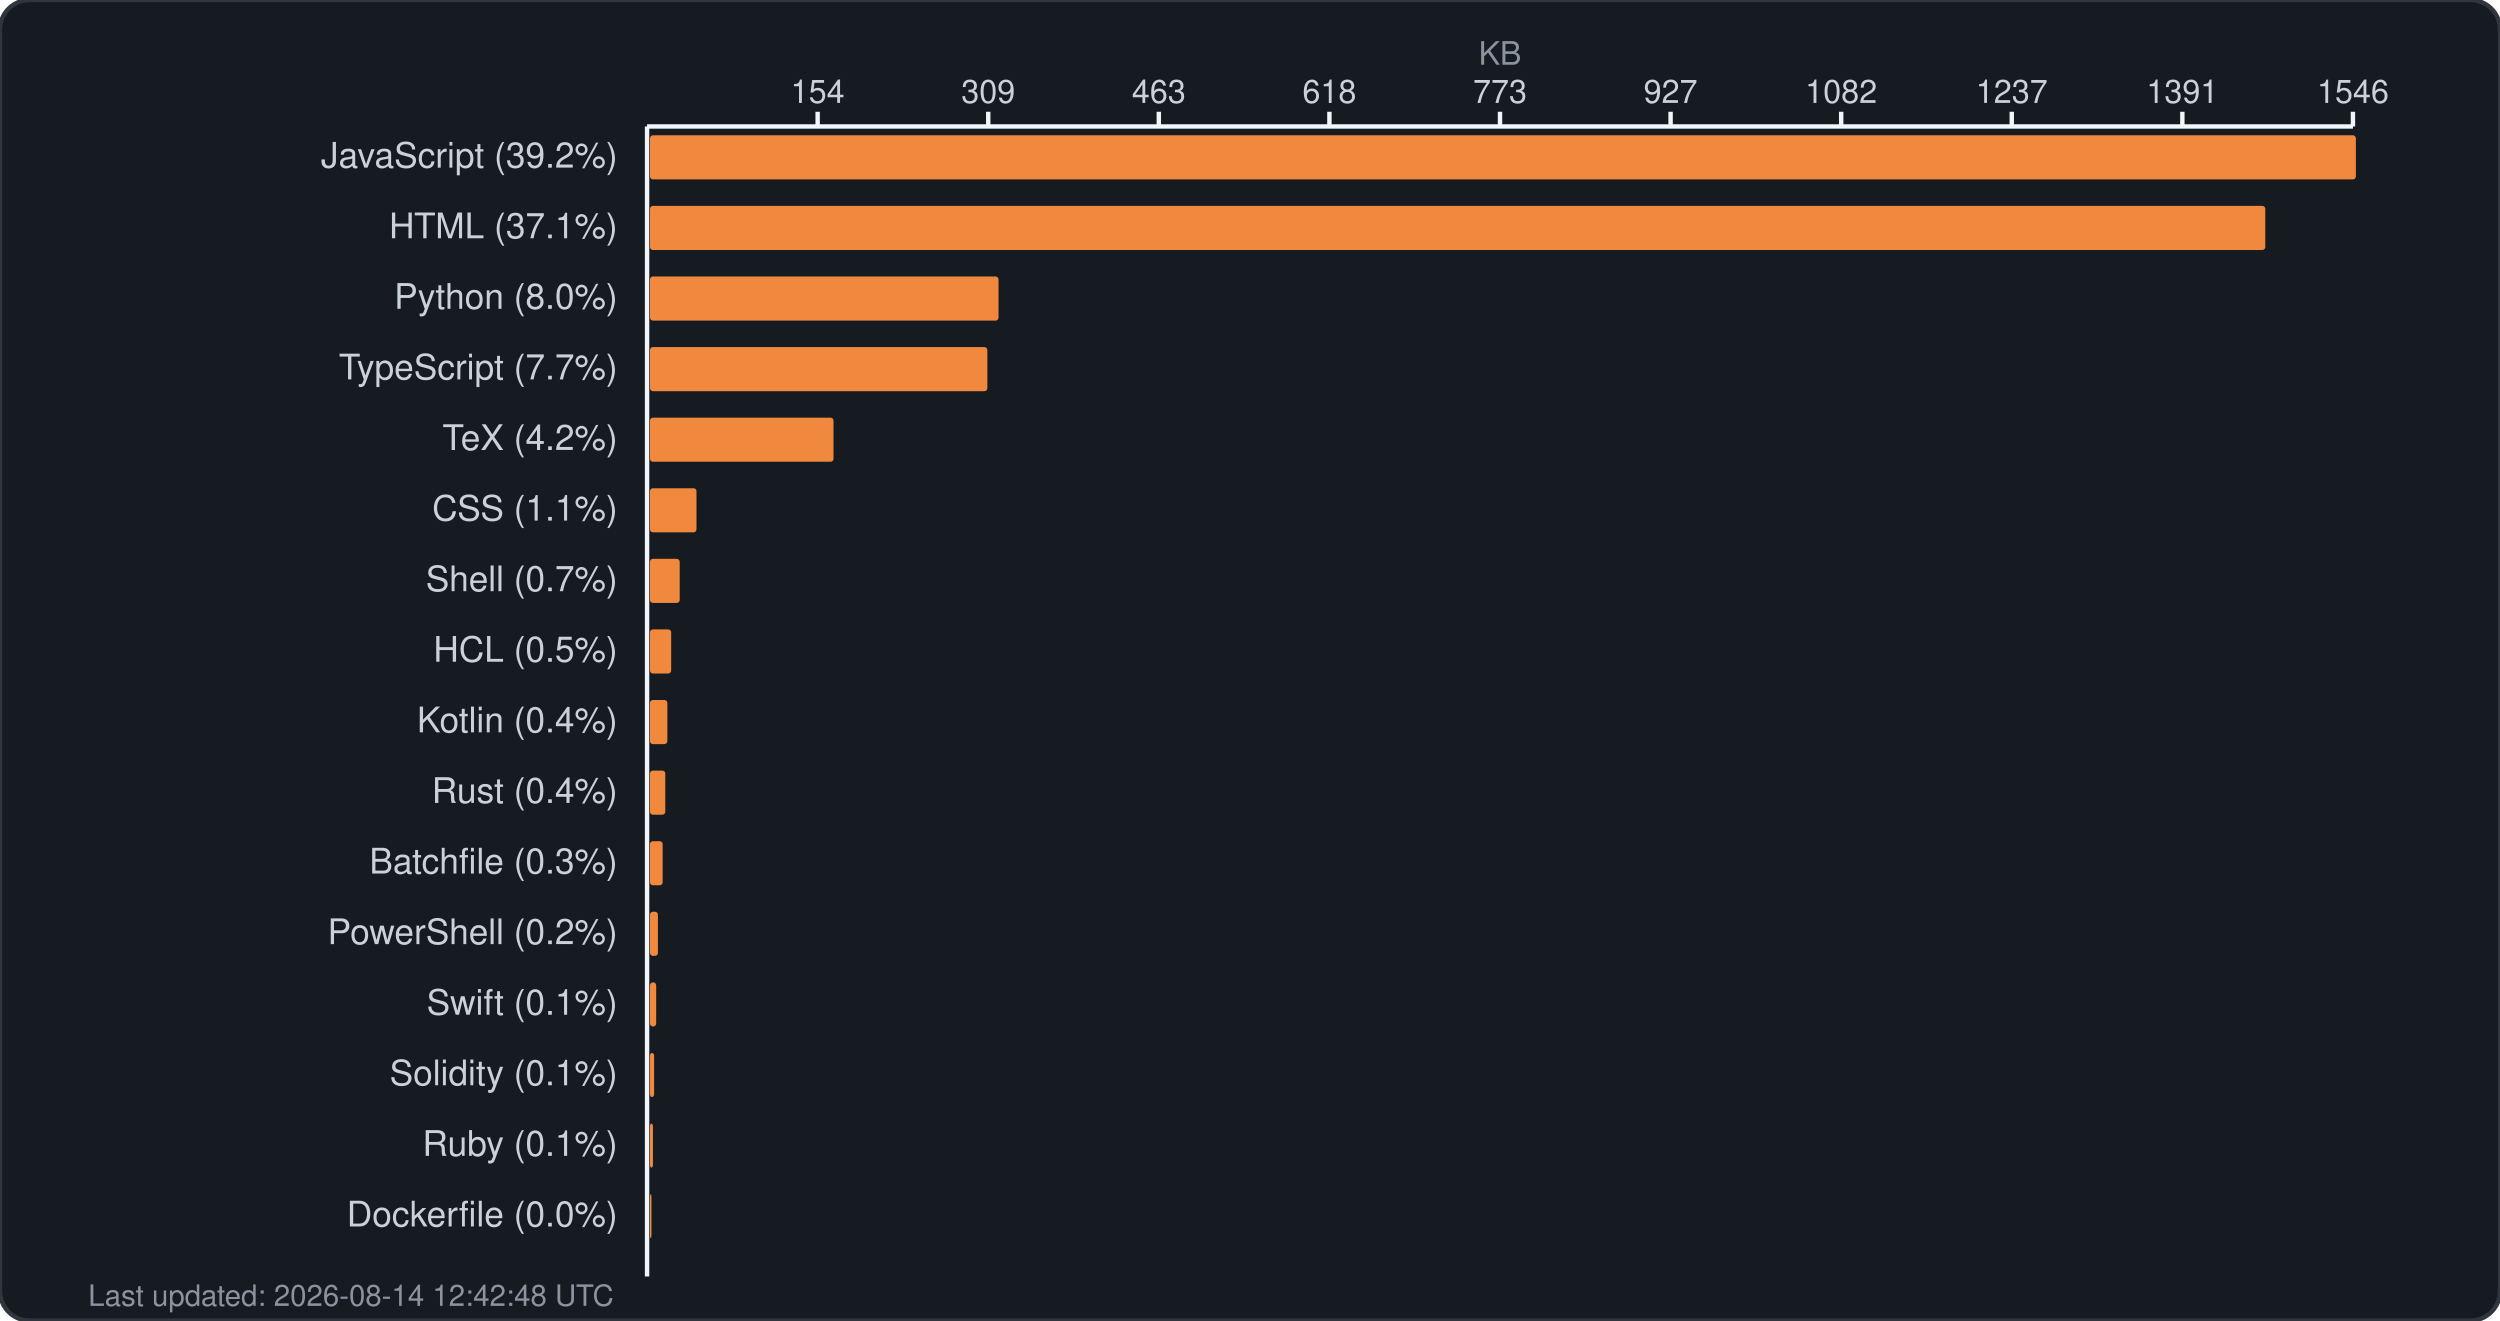
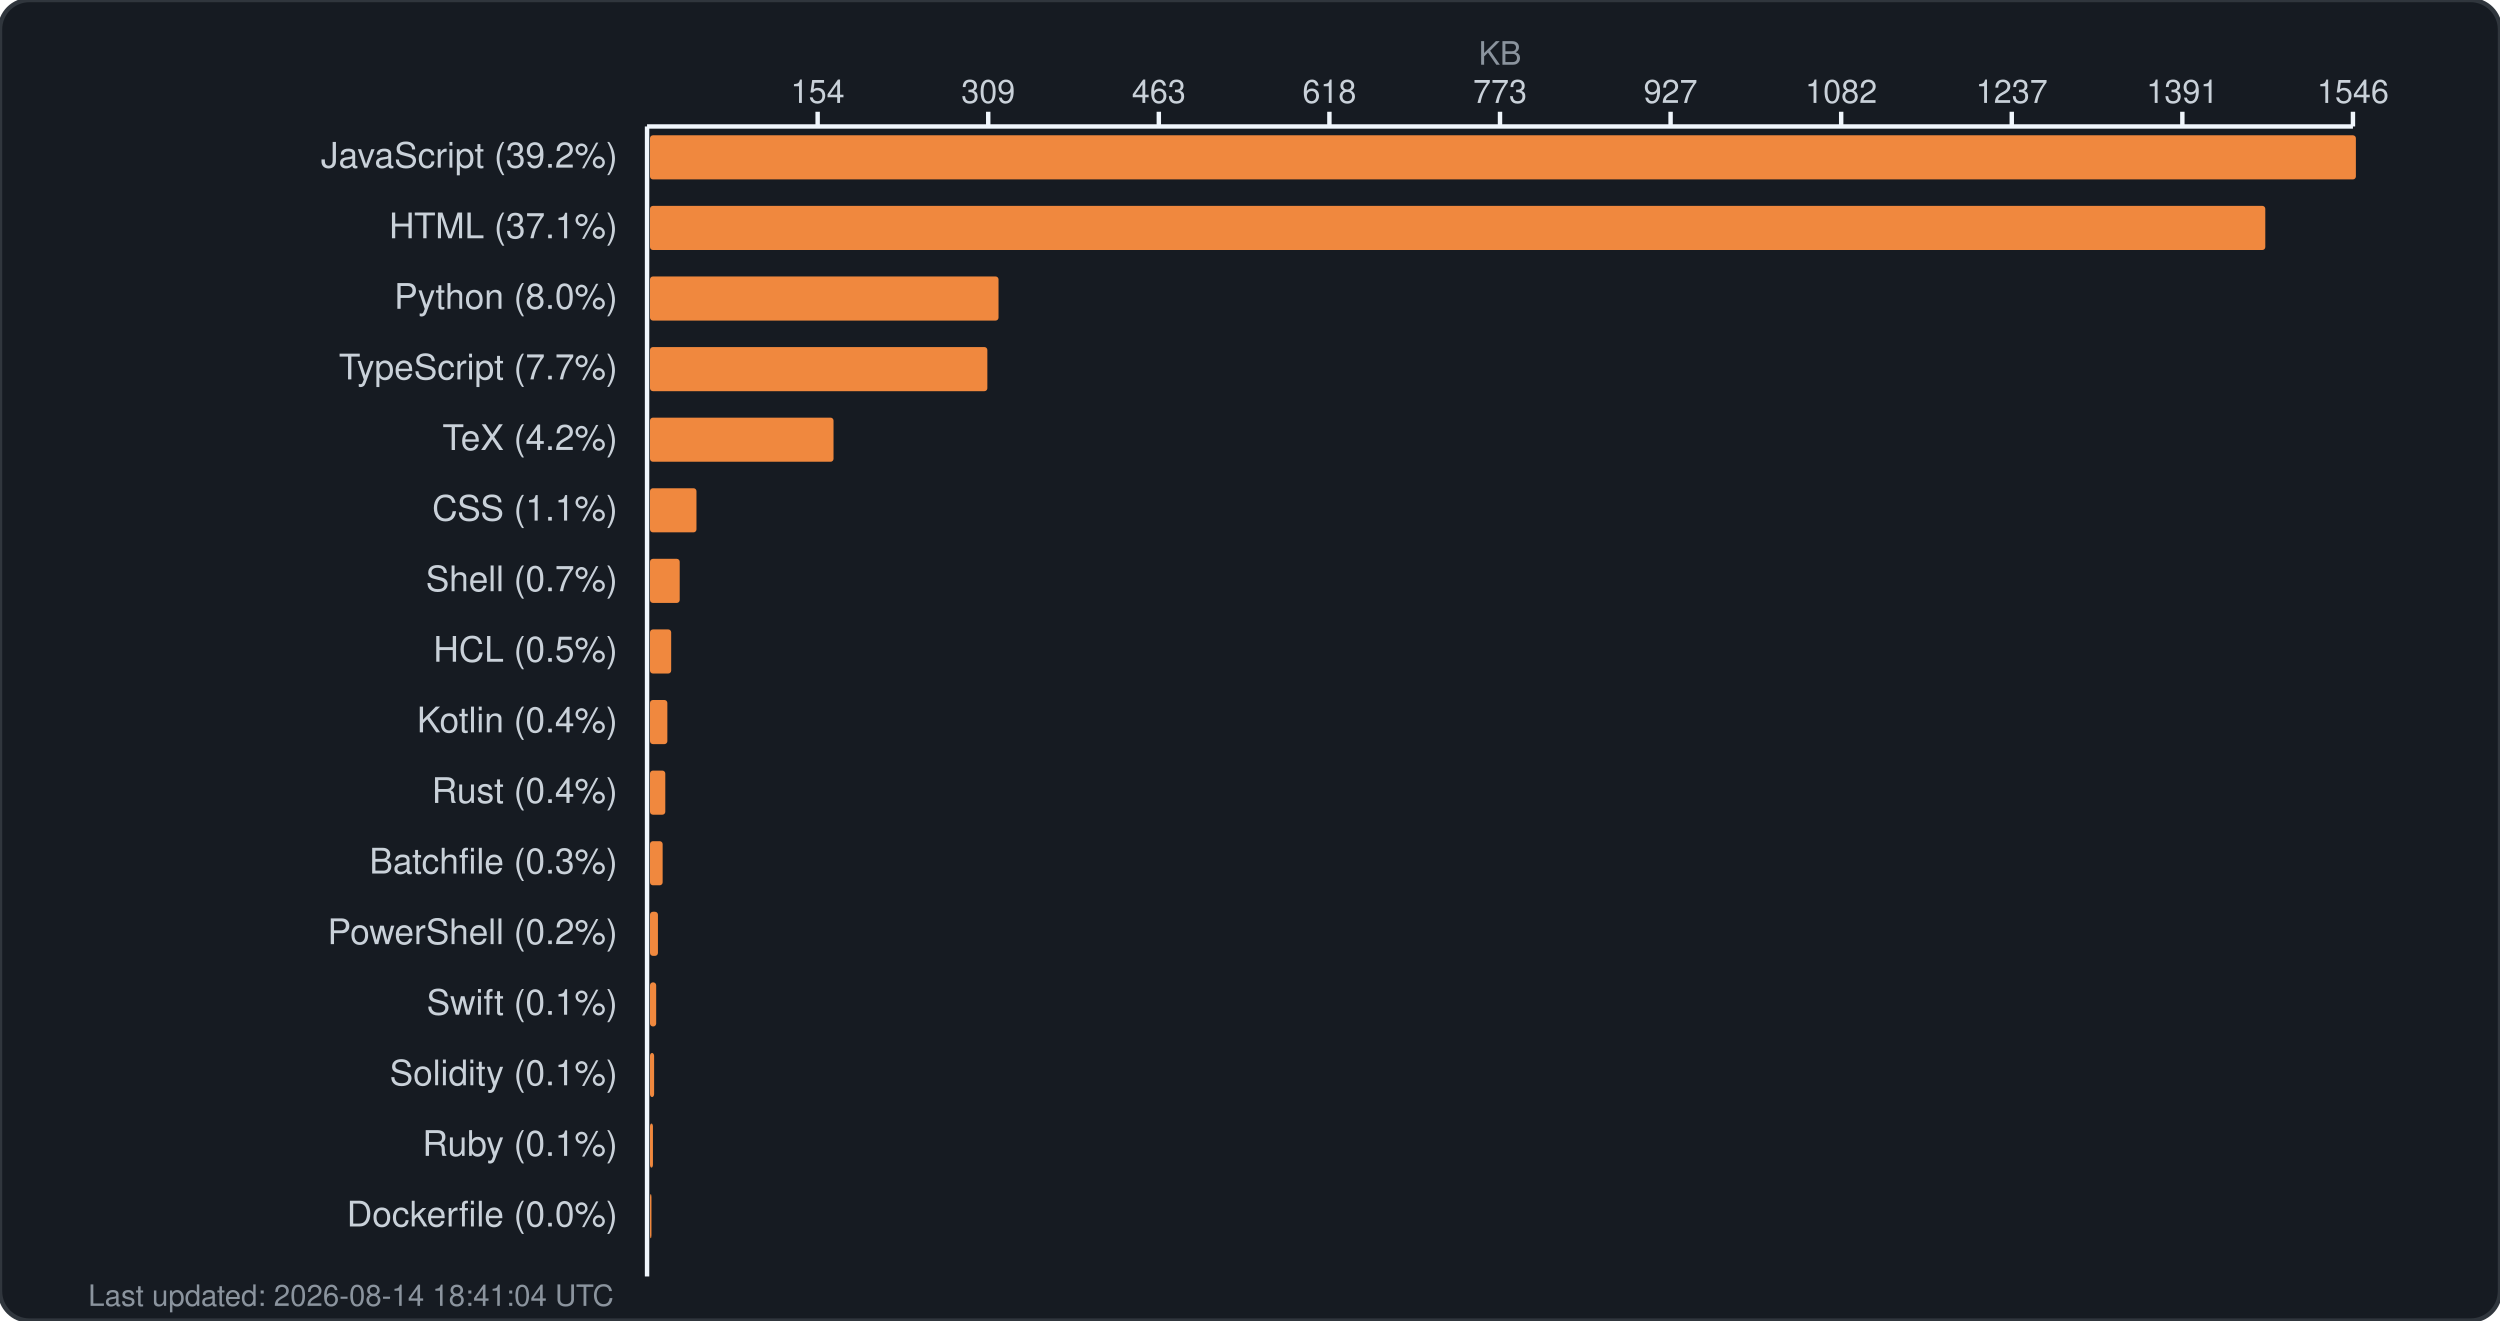
<svg xmlns="http://www.w3.org/2000/svg" width="850" height="449" viewBox="0 0 850 449" fill="none">
  <rect width="850" height="449" rx="10" fill="#161b22" stroke="#30363d" stroke-width="1.5" />
  <text x="510.0" y="22" fill="#8b949e" font-family="-apple-system, BlinkMacSystemFont, 'Segoe UI', Helvetica, Arial, sans-serif" font-size="11" text-anchor="middle">KB</text>
  <g fill="#c9d1d9" font-family="-apple-system, BlinkMacSystemFont, 'Segoe UI', Helvetica, Arial, sans-serif" font-size="11">
    <text x="278.0" y="35" text-anchor="middle">154</text>
    <line x1="278.0" y1="38" x2="278.0" y2="43" stroke="#f0f6fc" stroke-width="1.5" />
    <text x="336.0" y="35" text-anchor="middle">309</text>
    <line x1="336.0" y1="38" x2="336.0" y2="43" stroke="#f0f6fc" stroke-width="1.5" />
    <text x="394.0" y="35" text-anchor="middle">463</text>
    <line x1="394.0" y1="38" x2="394.0" y2="43" stroke="#f0f6fc" stroke-width="1.5" />
    <text x="452.0" y="35" text-anchor="middle">618</text>
    <line x1="452.0" y1="38" x2="452.0" y2="43" stroke="#f0f6fc" stroke-width="1.5" />
    <text x="510.0" y="35" text-anchor="middle">773</text>
    <line x1="510.0" y1="38" x2="510.0" y2="43" stroke="#f0f6fc" stroke-width="1.5" />
    <text x="568.0" y="35" text-anchor="middle">927</text>
    <line x1="568.0" y1="38" x2="568.0" y2="43" stroke="#f0f6fc" stroke-width="1.5" />
    <text x="626.0" y="35" text-anchor="middle">1082</text>
    <line x1="626.0" y1="38" x2="626.0" y2="43" stroke="#f0f6fc" stroke-width="1.5" />
    <text x="684.0" y="35" text-anchor="middle">1237</text>
    <line x1="684.0" y1="38" x2="684.0" y2="43" stroke="#f0f6fc" stroke-width="1.5" />
    <text x="742.0" y="35" text-anchor="middle">1391</text>
    <line x1="742.0" y1="38" x2="742.0" y2="43" stroke="#f0f6fc" stroke-width="1.5" />
    <text x="800.0" y="35" text-anchor="middle">1546</text>
    <line x1="800.0" y1="38" x2="800.0" y2="43" stroke="#f0f6fc" stroke-width="1.5" />
    <line x1="220" y1="43" x2="800" y2="43" stroke="#f0f6fc" stroke-width="1.5" />
    <line x1="220" y1="43" x2="220" y2="434" stroke="#f0f6fc" stroke-width="1.5" />
  </g>
  <g>
    <text x="210" y="57" fill="#c9d1d9" font-family="-apple-system, BlinkMacSystemFont, 'Segoe UI', Helvetica, Arial, sans-serif" font-size="12" text-anchor="end">JavaScript (39.2%)</text>
    <rect x="221" y="46" width="580.0" height="15" rx="1" fill="#f0883e" />
    <text x="210" y="81" fill="#c9d1d9" font-family="-apple-system, BlinkMacSystemFont, 'Segoe UI', Helvetica, Arial, sans-serif" font-size="12" text-anchor="end">HTML (37.1%)</text>
    <rect x="221" y="70" width="549.2" height="15" rx="1" fill="#f0883e" />
    <text x="210" y="105" fill="#c9d1d9" font-family="-apple-system, BlinkMacSystemFont, 'Segoe UI', Helvetica, Arial, sans-serif" font-size="12" text-anchor="end">Python (8.0%)</text>
    <rect x="221" y="94" width="118.5" height="15" rx="1" fill="#f0883e" />
    <text x="210" y="129" fill="#c9d1d9" font-family="-apple-system, BlinkMacSystemFont, 'Segoe UI', Helvetica, Arial, sans-serif" font-size="12" text-anchor="end">TypeScript (7.7%)</text>
    <rect x="221" y="118" width="114.7" height="15" rx="1" fill="#f0883e" />
    <text x="210" y="153" fill="#c9d1d9" font-family="-apple-system, BlinkMacSystemFont, 'Segoe UI', Helvetica, Arial, sans-serif" font-size="12" text-anchor="end">TeX (4.2%)</text>
    <rect x="221" y="142" width="62.4" height="15" rx="1" fill="#f0883e" />
    <text x="210" y="177" fill="#c9d1d9" font-family="-apple-system, BlinkMacSystemFont, 'Segoe UI', Helvetica, Arial, sans-serif" font-size="12" text-anchor="end">CSS (1.1%)</text>
    <rect x="221" y="166" width="15.8" height="15" rx="1" fill="#f0883e" />
    <text x="210" y="201" fill="#c9d1d9" font-family="-apple-system, BlinkMacSystemFont, 'Segoe UI', Helvetica, Arial, sans-serif" font-size="12" text-anchor="end">Shell (0.7%)</text>
    <rect x="221" y="190" width="10.1" height="15" rx="1" fill="#f0883e" />
    <text x="210" y="225" fill="#c9d1d9" font-family="-apple-system, BlinkMacSystemFont, 'Segoe UI', Helvetica, Arial, sans-serif" font-size="12" text-anchor="end">HCL (0.5%)</text>
    <rect x="221" y="214" width="7.2" height="15" rx="1" fill="#f0883e" />
    <text x="210" y="249" fill="#c9d1d9" font-family="-apple-system, BlinkMacSystemFont, 'Segoe UI', Helvetica, Arial, sans-serif" font-size="12" text-anchor="end">Kotlin (0.4%)</text>
    <rect x="221" y="238" width="5.9" height="15" rx="1" fill="#f0883e" />
    <text x="210" y="273" fill="#c9d1d9" font-family="-apple-system, BlinkMacSystemFont, 'Segoe UI', Helvetica, Arial, sans-serif" font-size="12" text-anchor="end">Rust (0.4%)</text>
    <rect x="221" y="262" width="5.2" height="15" rx="1" fill="#f0883e" />
    <text x="210" y="297" fill="#c9d1d9" font-family="-apple-system, BlinkMacSystemFont, 'Segoe UI', Helvetica, Arial, sans-serif" font-size="12" text-anchor="end">Batchfile (0.3%)</text>
    <rect x="221" y="286" width="4.3" height="15" rx="1" fill="#f0883e" />
    <text x="210" y="321" fill="#c9d1d9" font-family="-apple-system, BlinkMacSystemFont, 'Segoe UI', Helvetica, Arial, sans-serif" font-size="12" text-anchor="end">PowerShell (0.2%)</text>
    <rect x="221" y="310" width="2.7" height="15" rx="1" fill="#f0883e" />
    <text x="210" y="345" fill="#c9d1d9" font-family="-apple-system, BlinkMacSystemFont, 'Segoe UI', Helvetica, Arial, sans-serif" font-size="12" text-anchor="end">Swift (0.1%)</text>
    <rect x="221" y="334" width="2.1" height="15" rx="1" fill="#f0883e" />
    <text x="210" y="369" fill="#c9d1d9" font-family="-apple-system, BlinkMacSystemFont, 'Segoe UI', Helvetica, Arial, sans-serif" font-size="12" text-anchor="end">Solidity (0.1%)</text>
    <rect x="221" y="358" width="1.4" height="15" rx="1" fill="#f0883e" />
    <text x="210" y="393" fill="#c9d1d9" font-family="-apple-system, BlinkMacSystemFont, 'Segoe UI', Helvetica, Arial, sans-serif" font-size="12" text-anchor="end">Ruby (0.1%)</text>
    <rect x="221" y="382" width="1.0" height="15" rx="1" fill="#f0883e" />
    <text x="210" y="417" fill="#c9d1d9" font-family="-apple-system, BlinkMacSystemFont, 'Segoe UI', Helvetica, Arial, sans-serif" font-size="12" text-anchor="end">Dockerfile (0.0%)</text>
    <rect x="221" y="406" width="0.5" height="15" rx="1" fill="#f0883e" />
-     <text x="30" y="444" fill="#8b949e" font-family="-apple-system, BlinkMacSystemFont, 'Segoe UI', Helvetica, Arial, sans-serif" font-size="10">Last updated: 2026-08-14 12:42:48 UTC</text>
+     <text x="30" y="444" fill="#8b949e" font-family="-apple-system, BlinkMacSystemFont, 'Segoe UI', Helvetica, Arial, sans-serif" font-size="10">Last updated: 2026-08-14 18:41:04 UTC</text>
  </g>
</svg>
